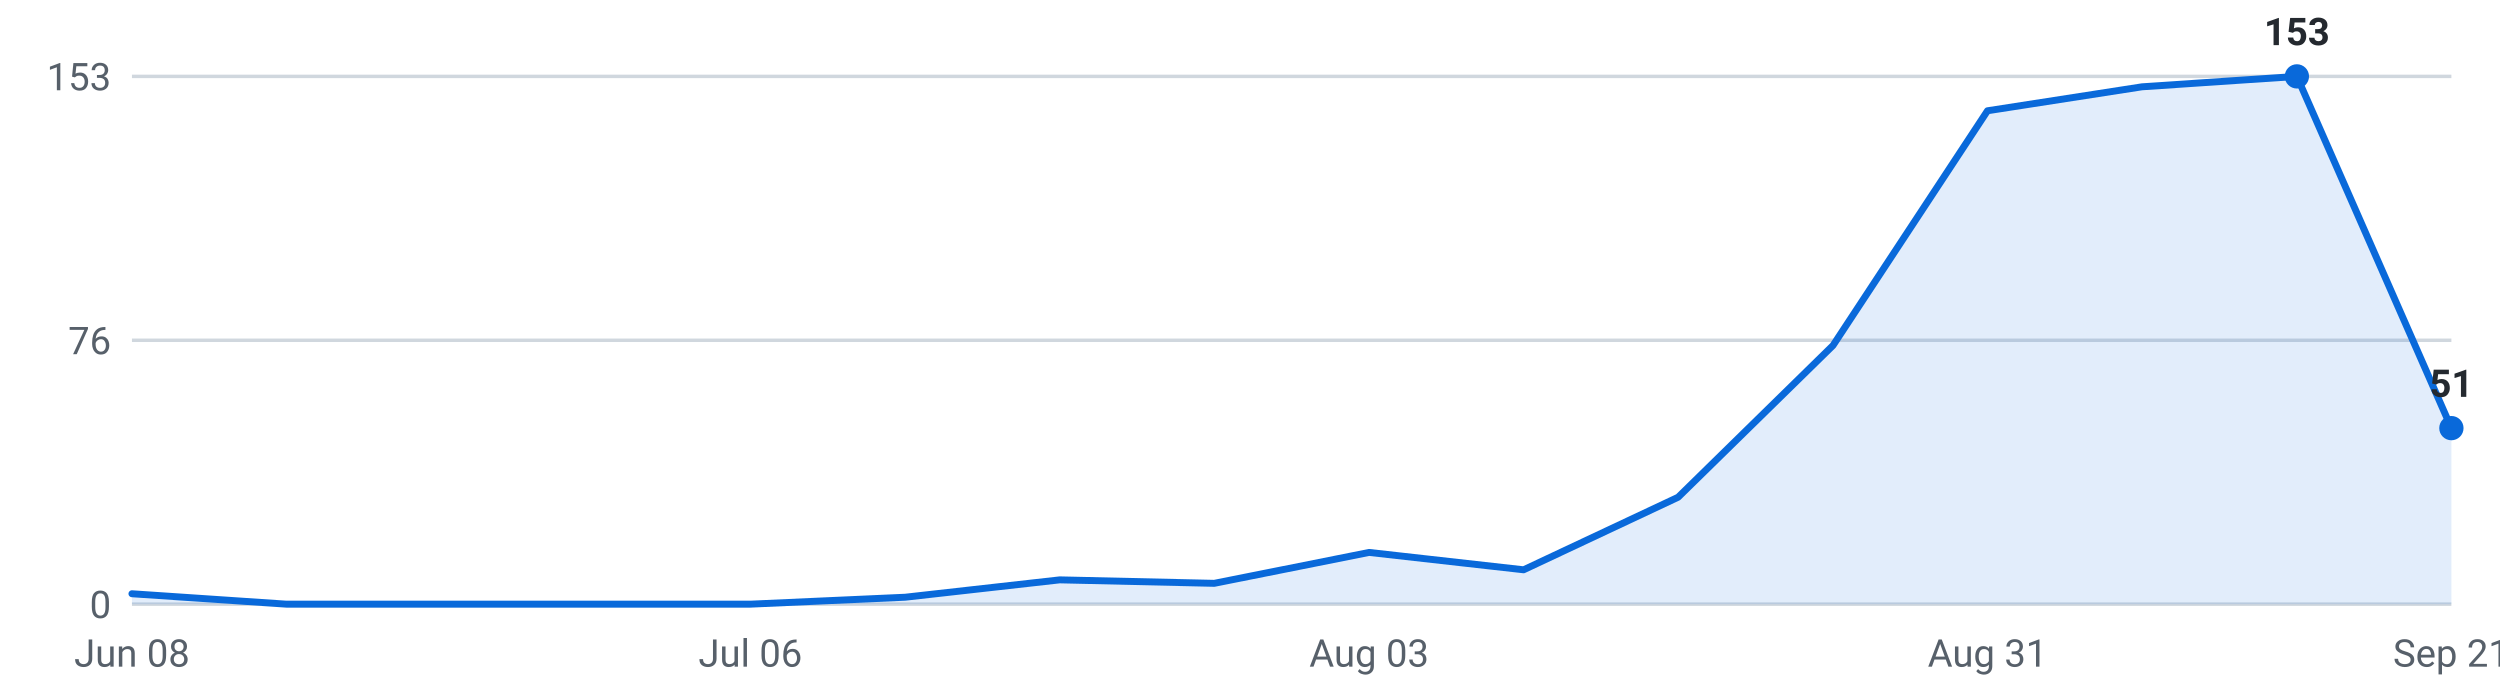
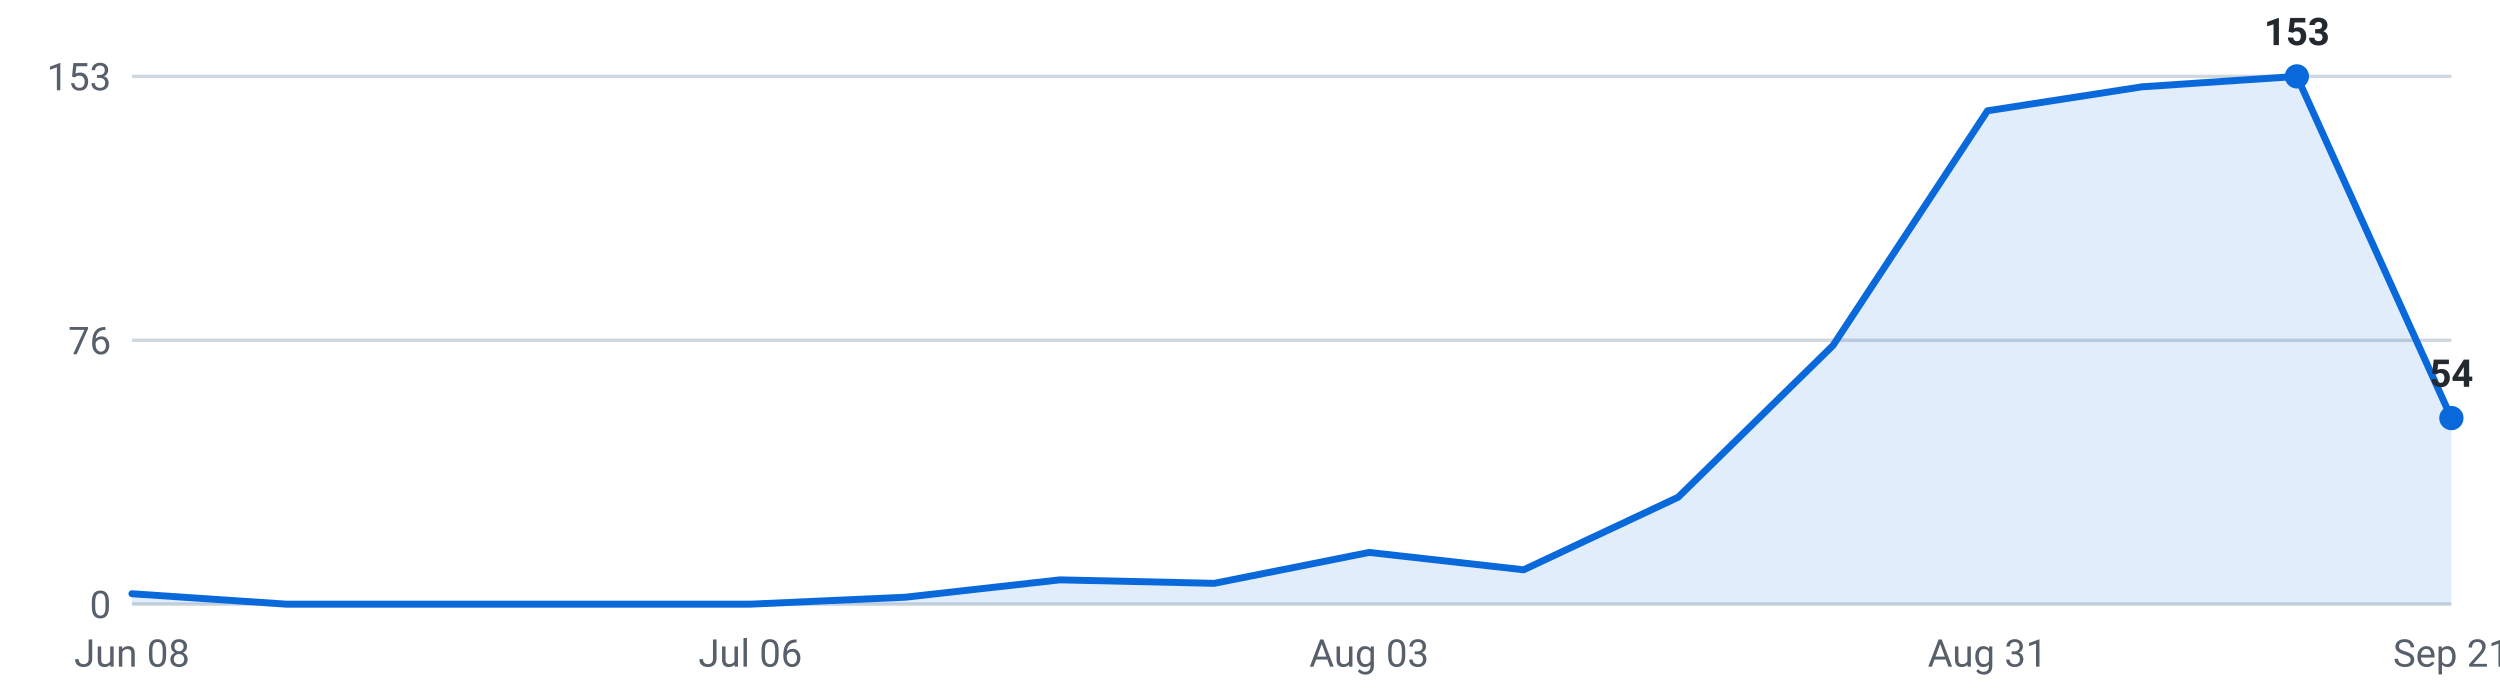
<svg xmlns="http://www.w3.org/2000/svg" viewBox="0 0 720 200" width="720" height="200" role="img" aria-label="Internships posted per week, last 16 weeks">
  <g font-family="-apple-system,Segoe UI,Roboto,sans-serif" font-size="11">
    <line x1="38" y1="174.0" x2="706" y2="174.0" stroke="#d0d7de" stroke-width="1" />
    <text x="32" y="178.0" text-anchor="end" fill="#57606a">0</text>
    <line x1="38" y1="98.0" x2="706" y2="98.0" stroke="#d0d7de" stroke-width="1" />
    <text x="32" y="102.0" text-anchor="end" fill="#57606a">76</text>
    <line x1="38" y1="22.0" x2="706" y2="22.0" stroke="#d0d7de" stroke-width="1" />
    <text x="32" y="26.0" text-anchor="end" fill="#57606a">153</text>
-     <path d="M38.0,174 L38.0,171.0 L82.5,174.0 L127.1,174.0 L171.6,174.0 L216.1,174.0 L260.7,172.0 L305.2,167.0 L349.7,168.0 L394.3,159.1 L438.8,164.1 L483.3,143.2 L527.9,99.5 L572.4,31.9 L616.9,25.0 L661.5,22.0 L706.0,123.3 L706.0,174 Z" fill="#0969da" fill-opacity="0.12" />
-     <polyline points="38.0,171.0 82.5,174.0 127.1,174.0 171.6,174.0 216.1,174.0 260.7,172.0 305.2,167.0 349.7,168.0 394.3,159.1 438.8,164.1 483.3,143.2 527.9,99.5 572.4,31.9 616.9,25.0 661.5,22.0 706.0,123.3" fill="none" stroke="#0969da" stroke-width="2" stroke-linejoin="round" stroke-linecap="round" />
+     <path d="M38.0,174 L38.0,171.0 L82.5,174.0 L127.1,174.0 L171.6,174.0 L216.1,174.0 L260.7,172.0 L305.2,167.0 L349.7,168.0 L394.3,159.1 L438.8,164.1 L483.3,143.2 L527.9,99.5 L572.4,31.9 L616.9,25.0 L661.5,22.0 L706.0,120.4 L706.0,174 Z" fill="#0969da" fill-opacity="0.12" />
+     <polyline points="38.0,171.0 82.5,174.0 127.1,174.0 171.6,174.0 216.1,174.0 260.7,172.0 305.2,167.0 349.7,168.0 394.3,159.1 438.8,164.1 483.3,143.2 527.9,99.5 572.4,31.9 616.9,25.0 661.5,22.0 706.0,120.4" fill="none" stroke="#0969da" stroke-width="2" stroke-linejoin="round" stroke-linecap="round" />
    <circle cx="661.5" cy="22.0" r="3.5" fill="#0969da" />
    <text x="661.5" y="13.0" text-anchor="middle" fill="#24292f" font-weight="600">153</text>
-     <circle cx="706.0" cy="123.3" r="3.5" fill="#0969da" />
-     <text x="706.0" y="114.3" text-anchor="middle" fill="#24292f" font-weight="600">51</text>
+     <circle cx="706.0" cy="120.4" r="3.5" fill="#0969da" />
+     <text x="706.0" y="111.4" text-anchor="middle" fill="#24292f" font-weight="600">54</text>
    <text x="38.0" y="192" text-anchor="middle" fill="#57606a">Jun 08</text>
    <text x="216.1" y="192" text-anchor="middle" fill="#57606a">Jul 06</text>
    <text x="394.3" y="192" text-anchor="middle" fill="#57606a">Aug 03</text>
    <text x="572.4" y="192" text-anchor="middle" fill="#57606a">Aug 31</text>
    <text x="706.0" y="192" text-anchor="middle" fill="#57606a">Sep 21</text>
  </g>
</svg>
